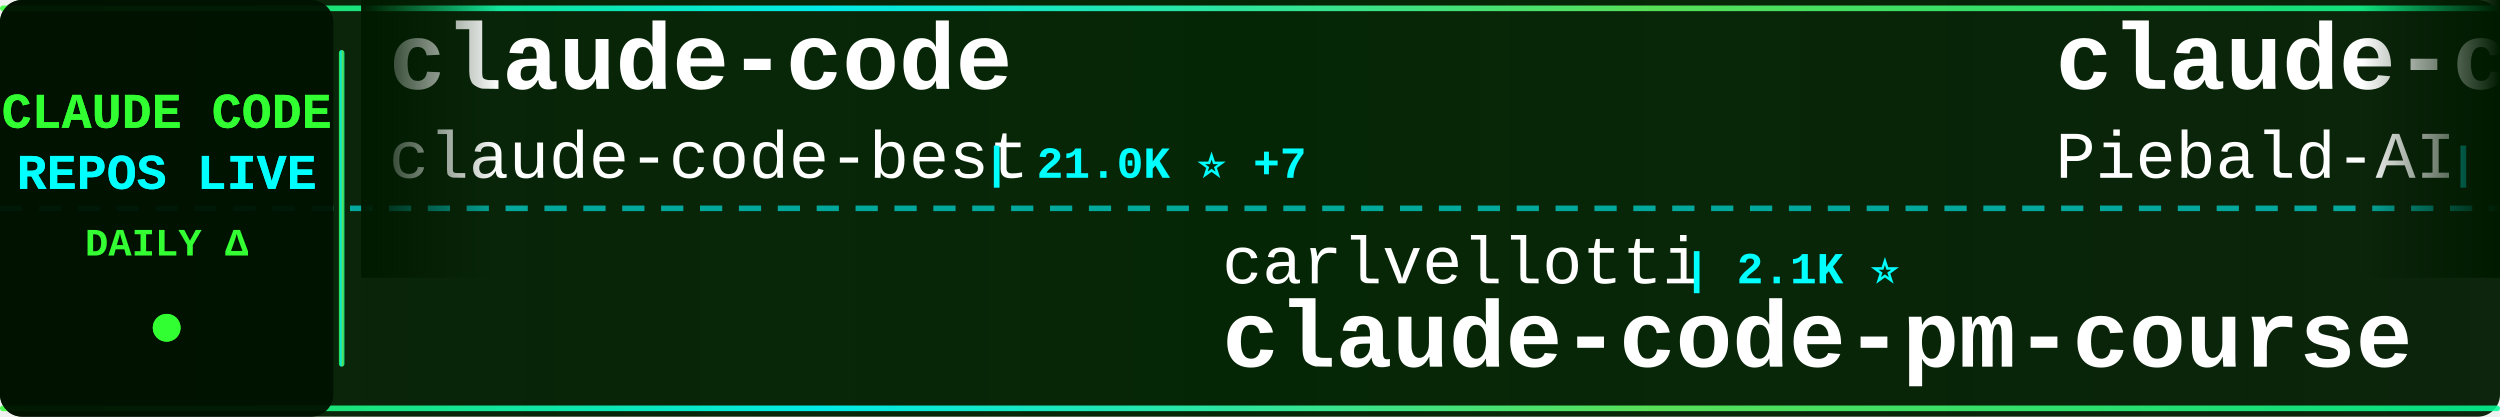
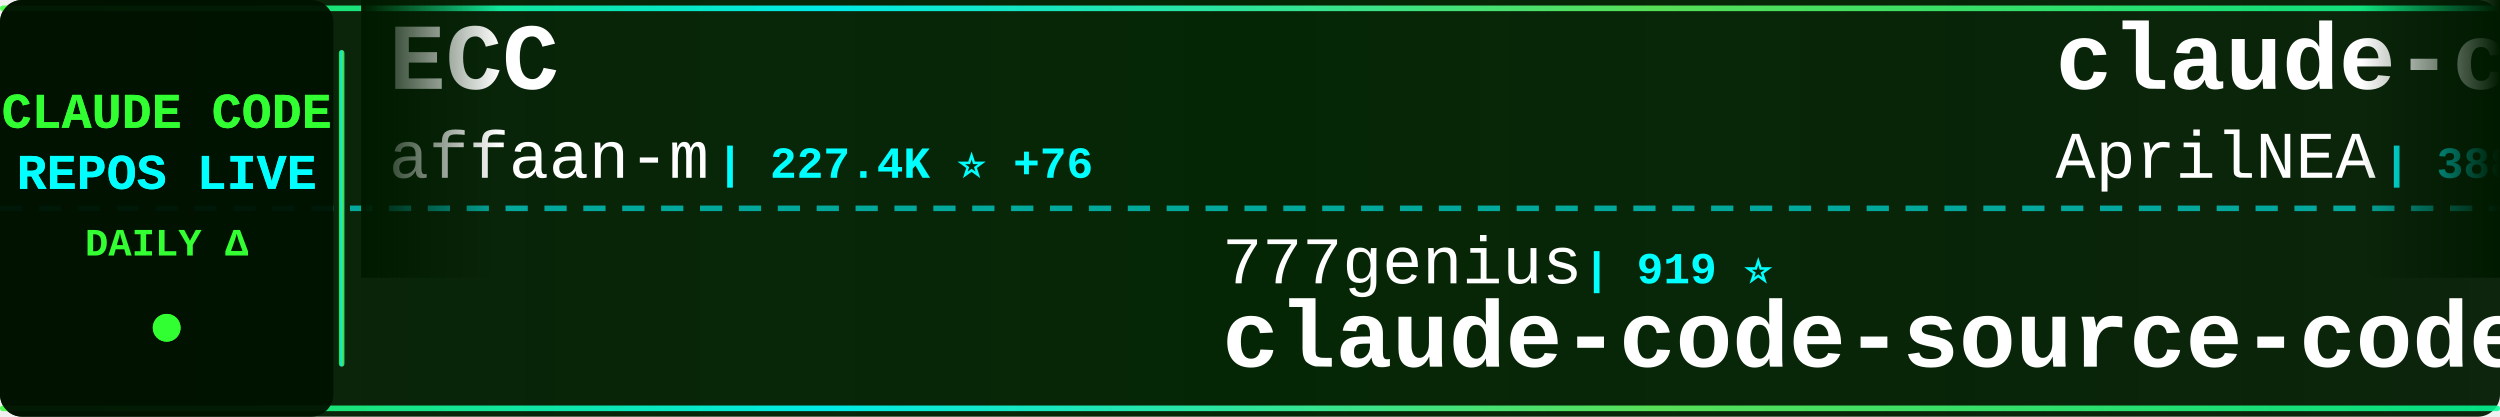
<svg xmlns="http://www.w3.org/2000/svg" width="900" height="150">
  <defs>
    <linearGradient id="tickerBg" x1="0%" y1="0%" x2="100%" y2="0%">
      <stop offset="0%" style="stop-color:#001a00;stop-opacity:0.95" />
      <stop offset="50%" style="stop-color:#002200;stop-opacity:0.98" />
      <stop offset="100%" style="stop-color:#001a00;stop-opacity:0.95" />
    </linearGradient>
    <linearGradient id="borderGrad" x1="0%" y1="0%" x2="100%" y2="0%">
      <stop offset="0%" style="stop-color:#33ff33;stop-opacity:0.85">
        <animate attributeName="stop-opacity" values="0.85;1;0.85" dur="2s" repeatCount="indefinite" />
      </stop>
      <stop offset="33%" style="stop-color:#00ffff;stop-opacity:0.9">
        <animate attributeName="stop-opacity" values="0.9;1;0.9" dur="2.2s" repeatCount="indefinite" />
      </stop>
      <stop offset="66%" style="stop-color:#66ff66;stop-opacity:0.85">
        <animate attributeName="stop-opacity" values="0.85;1;0.85" dur="1.8s" repeatCount="indefinite" />
      </stop>
      <stop offset="100%" style="stop-color:#00ff99;stop-opacity:0.85">
        <animate attributeName="stop-opacity" values="0.85;1;0.85" dur="2s" repeatCount="indefinite" />
      </stop>
    </linearGradient>
    <filter id="textGlow">
      <feGaussianBlur stdDeviation="0.1" result="coloredBlur" />
      <feMerge>
        <feMergeNode in="coloredBlur" />
        <feMergeNode in="SourceGraphic" />
      </feMerge>
    </filter>
    <filter id="metricGlow">
      <feGaussianBlur stdDeviation="0.2" result="coloredBlur" />
      <feMerge>
        <feMergeNode in="coloredBlur" />
        <feMergeNode in="SourceGraphic" />
      </feMerge>
    </filter>
    <linearGradient id="leftFade" x1="0%" y1="0%" x2="100%" y2="0%">
      <stop offset="0%" style="stop-color:#001a00;stop-opacity:1" />
      <stop offset="100%" style="stop-color:#001a00;stop-opacity:0" />
    </linearGradient>
    <linearGradient id="rightFade" x1="0%" y1="0%" x2="100%" y2="0%">
      <stop offset="0%" style="stop-color:#001a00;stop-opacity:0" />
      <stop offset="100%" style="stop-color:#001a00;stop-opacity:1" />
    </linearGradient>
  </defs>
  <rect width="900" height="150" fill="url(#tickerBg)" rx="8" />
  <rect x="0" y="2" width="900" height="2" fill="url(#borderGrad)" rx="1" />
  <rect x="0" y="146" width="900" height="2" fill="url(#borderGrad)" rx="1" />
  <line x1="0" y1="75" x2="900" y2="75" stroke="#00ffff" stroke-width="2" stroke-dasharray="8 6" opacity="0.6" />
  <rect x="0" y="0" width="120" height="150" fill="#001100" opacity="0.95" rx="8" />
  <text x="60" y="46" font-family="'Courier New', monospace" font-size="18" font-weight="bold" fill="#33ff33" text-anchor="middle" filter="url(#textGlow)">
    CLAUDE CODE
  </text>
  <text x="60" y="68" font-family="'Courier New', monospace" font-size="18" font-weight="bold" fill="#00ffff" text-anchor="middle" filter="url(#textGlow)">
    REPOS LIVE
  </text>
  <text x="60" y="92" font-family="'Courier New', monospace" font-size="14" font-weight="bold" fill="#33ff33" text-anchor="middle">
    DAILY Δ
  </text>
  <circle cx="60" cy="118" r="5" fill="#33ff33" filter="url(#metricGlow)">
    <animate attributeName="r" values="4;6;4" dur="1.5s" repeatCount="indefinite" />
    <animate attributeName="opacity" values="0.6;1;0.6" dur="1.5s" repeatCount="indefinite" />
  </circle>
  <rect x="122" y="18" width="2" height="114" fill="url(#borderGrad)" rx="1" />
  <clipPath id="tickerClip">
    <rect x="130" y="0" width="770" height="150" />
  </clipPath>
  <g clip-path="url(#tickerClip)">
    <g id="tickerItems">
      <animateTransform attributeName="transform" attributeType="XML" type="translate" from="0 0" to="-3000 0" dur="54s" repeatCount="indefinite" />
      <g transform="translate(0, 0)">
-         <text x="140" y="32" font-family="'Courier New', monospace" font-size="34" font-weight="bold" fill="#ffffff">claude-code</text>
-         <text x="140" y="64" font-family="'Courier New', monospace" font-size="24" font-weight="normal" fill="#ffffff" opacity="1.0">claude-code-best</text>
-         <text x="354" y="64" font-family="'Courier New', monospace" font-size="16" font-weight="bold" fill="#00ffff"> | 21.0K ⭐ +7</text>
+         <text x="140" y="32" font-family="'Courier New', monospace" font-size="34" font-weight="bold" fill="#ffffff">ECC</text>
+         <text x="140" y="64" font-family="'Courier New', monospace" font-size="24" font-weight="normal" fill="#ffffff" opacity="1.0">affaan-m</text>
+         <text x="258" y="64" font-family="'Courier New', monospace" font-size="16" font-weight="bold" fill="#00ffff"> | 227.4K ⭐ +76</text>
      </g>
      <g transform="translate(300, 0)">
-         <text x="140" y="102" font-family="'Courier New', monospace" font-size="24" font-weight="normal" fill="#ffffff" opacity="1.0">carlvellotti</text>
-         <text x="306" y="102" font-family="'Courier New', monospace" font-size="16" font-weight="bold" fill="#00ffff"> | 2.1K ⭐</text>
-         <text x="140" y="132" font-family="'Courier New', monospace" font-size="34" font-weight="bold" fill="#ffffff">claude-code-pm-course</text>
+         <text x="140" y="102" font-family="'Courier New', monospace" font-size="24" font-weight="normal" fill="#ffffff" opacity="1.0">777genius</text>
+         <text x="270" y="102" font-family="'Courier New', monospace" font-size="16" font-weight="bold" fill="#00ffff"> | 919 ⭐</text>
+         <text x="140" y="132" font-family="'Courier New', monospace" font-size="34" font-weight="bold" fill="#ffffff">claude-code-source-code</text>
      </g>
      <g transform="translate(600, 0)">
-         <text x="140" y="32" font-family="'Courier New', monospace" font-size="34" font-weight="bold" fill="#ffffff">claude-code-system-promp...</text>
-         <text x="140" y="64" font-family="'Courier New', monospace" font-size="24" font-weight="normal" fill="#ffffff" opacity="1.0">Piebald-AI</text>
-         <text x="282" y="64" font-family="'Courier New', monospace" font-size="16" font-weight="bold" fill="#00ffff"> | 11.7K ⭐ +13</text>
-       </g>
-       <g transform="translate(900, 0)">
-         <text x="140" y="102" font-family="'Courier New', monospace" font-size="24" font-weight="normal" fill="#ffffff" opacity="1.0">RichardAtCT</text>
-         <text x="294" y="102" font-family="'Courier New', monospace" font-size="16" font-weight="bold" fill="#00ffff"> | 2.7K ⭐ +1</text>
-         <text x="140" y="132" font-family="'Courier New', monospace" font-size="34" font-weight="bold" fill="#ffffff">claude-code-telegram</text>
-       </g>
-       <g transform="translate(1200, 0)">
-         <text x="140" y="32" font-family="'Courier New', monospace" font-size="34" font-weight="bold" fill="#ffffff">claude-code</text>
-         <text x="140" y="64" font-family="'Courier New', monospace" font-size="24" font-weight="normal" fill="#ffffff" opacity="1.0">alex000kim</text>
-         <text x="282" y="64" font-family="'Courier New', monospace" font-size="16" font-weight="bold" fill="#00ffff"> | 231 ⭐</text>
-       </g>
-       <g transform="translate(1500, 0)">
-         <text x="140" y="102" font-family="'Courier New', monospace" font-size="24" font-weight="normal" fill="#ffffff" opacity="1.0">Pimzino</text>
-         <text x="246" y="102" font-family="'Courier New', monospace" font-size="16" font-weight="bold" fill="#00ffff"> | 3.8K ⭐</text>
-         <text x="140" y="132" font-family="'Courier New', monospace" font-size="34" font-weight="bold" fill="#ffffff">claude-code-spec-workflo...</text>
-       </g>
-       <g transform="translate(1800, 0)">
-         <text x="140" y="32" font-family="'Courier New', monospace" font-size="34" font-weight="bold" fill="#ffffff">awesome-claude-code-tool...</text>
-         <text x="140" y="64" font-family="'Courier New', monospace" font-size="24" font-weight="normal" fill="#ffffff" opacity="1.0">rohitg00</text>
-         <text x="258" y="64" font-family="'Courier New', monospace" font-size="16" font-weight="bold" fill="#00ffff"> | 2.3K ⭐ -1</text>
-       </g>
-       <g transform="translate(2100, 0)">
-         <text x="140" y="102" font-family="'Courier New', monospace" font-size="24" font-weight="normal" fill="#ffffff" opacity="1.0">xorespesp</text>
-         <text x="270" y="102" font-family="'Courier New', monospace" font-size="16" font-weight="bold" fill="#00ffff"> | 228 ⭐</text>
-         <text x="140" y="132" font-family="'Courier New', monospace" font-size="34" font-weight="bold" fill="#ffffff">claude-code</text>
-       </g>
-       <g transform="translate(2400, 0)">
        <text x="140" y="32" font-family="'Courier New', monospace" font-size="34" font-weight="bold" fill="#ffffff">claude-code-source</text>
        <text x="140" y="64" font-family="'Courier New', monospace" font-size="24" font-weight="normal" fill="#ffffff" opacity="1.0">AprilNEA</text>
        <text x="258" y="64" font-family="'Courier New', monospace" font-size="16" font-weight="bold" fill="#00ffff"> | 388 ⭐</text>
      </g>
+       <g transform="translate(900, 0)">
+         <text x="140" y="102" font-family="'Courier New', monospace" font-size="24" font-weight="normal" fill="#ffffff" opacity="1.0">Donchitos</text>
+         <text x="270" y="102" font-family="'Courier New', monospace" font-size="16" font-weight="bold" fill="#00ffff"> | 22.8K ⭐ +2</text>
+         <text x="140" y="132" font-family="'Courier New', monospace" font-size="34" font-weight="bold" fill="#ffffff">Claude-Code-Game-Studios</text>
+       </g>
+       <g transform="translate(1200, 0)">
+         <text x="140" y="32" font-family="'Courier New', monospace" font-size="34" font-weight="bold" fill="#ffffff">claude-code-base-action</text>
+         <text x="140" y="64" font-family="'Courier New', monospace" font-size="24" font-weight="normal" fill="#ffffff" opacity="1.0">anthropics</text>
+         <text x="282" y="64" font-family="'Courier New', monospace" font-size="16" font-weight="bold" fill="#00ffff"> | 900 ⭐ +1</text>
+       </g>
+       <g transform="translate(1500, 0)">
+         <text x="140" y="102" font-family="'Courier New', monospace" font-size="24" font-weight="normal" fill="#ffffff" opacity="1.0">Onewon</text>
+         <text x="234" y="102" font-family="'Courier New', monospace" font-size="16" font-weight="bold" fill="#00ffff"> | 184 ⭐</text>
+         <text x="140" y="132" font-family="'Courier New', monospace" font-size="34" font-weight="bold" fill="#ffffff">claude-code</text>
+       </g>
+       <g transform="translate(1800, 0)">
+         <text x="140" y="32" font-family="'Courier New', monospace" font-size="34" font-weight="bold" fill="#ffffff">claude-code-best-practic...</text>
+         <text x="140" y="64" font-family="'Courier New', monospace" font-size="24" font-weight="normal" fill="#ffffff" opacity="1.0">shanraisshan</text>
+         <text x="306" y="64" font-family="'Courier New', monospace" font-size="16" font-weight="bold" fill="#00ffff"> | 62.3K ⭐ +16</text>
+       </g>
+       <g transform="translate(2100, 0)">
+         <text x="140" y="102" font-family="'Courier New', monospace" font-size="24" font-weight="normal" fill="#ffffff" opacity="1.0">ChrisWiles</text>
+         <text x="282" y="102" font-family="'Courier New', monospace" font-size="16" font-weight="bold" fill="#00ffff"> | 6.0K ⭐ +1</text>
+         <text x="140" y="132" font-family="'Courier New', monospace" font-size="34" font-weight="bold" fill="#ffffff">claude-code-showcase</text>
+       </g>
+       <g transform="translate(2400, 0)">
+         <text x="140" y="32" font-family="'Courier New', monospace" font-size="34" font-weight="bold" fill="#ffffff">claude-code-analysis</text>
+         <text x="140" y="64" font-family="'Courier New', monospace" font-size="24" font-weight="normal" fill="#ffffff" opacity="1.0">liuup</text>
+         <text x="222" y="64" font-family="'Courier New', monospace" font-size="16" font-weight="bold" fill="#00ffff"> | 3.5K ⭐</text>
+       </g>
      <g transform="translate(2700, 0)">
-         <text x="140" y="102" font-family="'Courier New', monospace" font-size="24" font-weight="normal" fill="#ffffff" opacity="1.0">ykdojo</text>
-         <text x="234" y="102" font-family="'Courier New', monospace" font-size="16" font-weight="bold" fill="#00ffff"> | 9.1K ⭐ +11</text>
-         <text x="140" y="132" font-family="'Courier New', monospace" font-size="34" font-weight="bold" fill="#ffffff">claude-code-tips</text>
+         <text x="140" y="102" font-family="'Courier New', monospace" font-size="24" font-weight="normal" fill="#ffffff" opacity="1.0">AICoderTudou</text>
+         <text x="306" y="102" font-family="'Courier New', monospace" font-size="16" font-weight="bold" fill="#00ffff"> | 498 ⭐</text>
+         <text x="140" y="132" font-family="'Courier New', monospace" font-size="34" font-weight="bold" fill="#ffffff">claude-code-tudou</text>
      </g>
      <g transform="translate(3000, 0)">
-         <text x="140" y="32" font-family="'Courier New', monospace" font-size="34" font-weight="bold" fill="#ffffff">claude-code</text>
-         <text x="140" y="64" font-family="'Courier New', monospace" font-size="24" font-weight="normal" fill="#ffffff" opacity="1.0">claude-code-best</text>
-         <text x="354" y="64" font-family="'Courier New', monospace" font-size="16" font-weight="bold" fill="#00ffff"> | 21.0K ⭐ +7</text>
+         <text x="140" y="32" font-family="'Courier New', monospace" font-size="34" font-weight="bold" fill="#ffffff">ECC</text>
+         <text x="140" y="64" font-family="'Courier New', monospace" font-size="24" font-weight="normal" fill="#ffffff" opacity="1.0">affaan-m</text>
+         <text x="258" y="64" font-family="'Courier New', monospace" font-size="16" font-weight="bold" fill="#00ffff"> | 227.4K ⭐ +76</text>
      </g>
      <g transform="translate(3300, 0)">
-         <text x="140" y="102" font-family="'Courier New', monospace" font-size="24" font-weight="normal" fill="#ffffff" opacity="1.0">carlvellotti</text>
-         <text x="306" y="102" font-family="'Courier New', monospace" font-size="16" font-weight="bold" fill="#00ffff"> | 2.1K ⭐</text>
-         <text x="140" y="132" font-family="'Courier New', monospace" font-size="34" font-weight="bold" fill="#ffffff">claude-code-pm-course</text>
+         <text x="140" y="102" font-family="'Courier New', monospace" font-size="24" font-weight="normal" fill="#ffffff" opacity="1.0">777genius</text>
+         <text x="270" y="102" font-family="'Courier New', monospace" font-size="16" font-weight="bold" fill="#00ffff"> | 919 ⭐</text>
+         <text x="140" y="132" font-family="'Courier New', monospace" font-size="34" font-weight="bold" fill="#ffffff">claude-code-source-code</text>
      </g>
      <g transform="translate(3600, 0)">
-         <text x="140" y="32" font-family="'Courier New', monospace" font-size="34" font-weight="bold" fill="#ffffff">claude-code-system-promp...</text>
-         <text x="140" y="64" font-family="'Courier New', monospace" font-size="24" font-weight="normal" fill="#ffffff" opacity="1.0">Piebald-AI</text>
-         <text x="282" y="64" font-family="'Courier New', monospace" font-size="16" font-weight="bold" fill="#00ffff"> | 11.7K ⭐ +13</text>
+         <text x="140" y="32" font-family="'Courier New', monospace" font-size="34" font-weight="bold" fill="#ffffff">claude-code-source</text>
+         <text x="140" y="64" font-family="'Courier New', monospace" font-size="24" font-weight="normal" fill="#ffffff" opacity="1.0">AprilNEA</text>
+         <text x="258" y="64" font-family="'Courier New', monospace" font-size="16" font-weight="bold" fill="#00ffff"> | 388 ⭐</text>
      </g>
      <g transform="translate(3900, 0)">
-         <text x="140" y="102" font-family="'Courier New', monospace" font-size="24" font-weight="normal" fill="#ffffff" opacity="1.0">RichardAtCT</text>
-         <text x="294" y="102" font-family="'Courier New', monospace" font-size="16" font-weight="bold" fill="#00ffff"> | 2.7K ⭐ +1</text>
-         <text x="140" y="132" font-family="'Courier New', monospace" font-size="34" font-weight="bold" fill="#ffffff">claude-code-telegram</text>
+         <text x="140" y="102" font-family="'Courier New', monospace" font-size="24" font-weight="normal" fill="#ffffff" opacity="1.0">Donchitos</text>
+         <text x="270" y="102" font-family="'Courier New', monospace" font-size="16" font-weight="bold" fill="#00ffff"> | 22.8K ⭐ +2</text>
+         <text x="140" y="132" font-family="'Courier New', monospace" font-size="34" font-weight="bold" fill="#ffffff">Claude-Code-Game-Studios</text>
      </g>
    </g>
  </g>
  <rect x="130" y="0" width="50" height="100" fill="url(#leftFade)" />
  <rect x="850" y="0" width="50" height="100" fill="url(#rightFade)" />
</svg>
